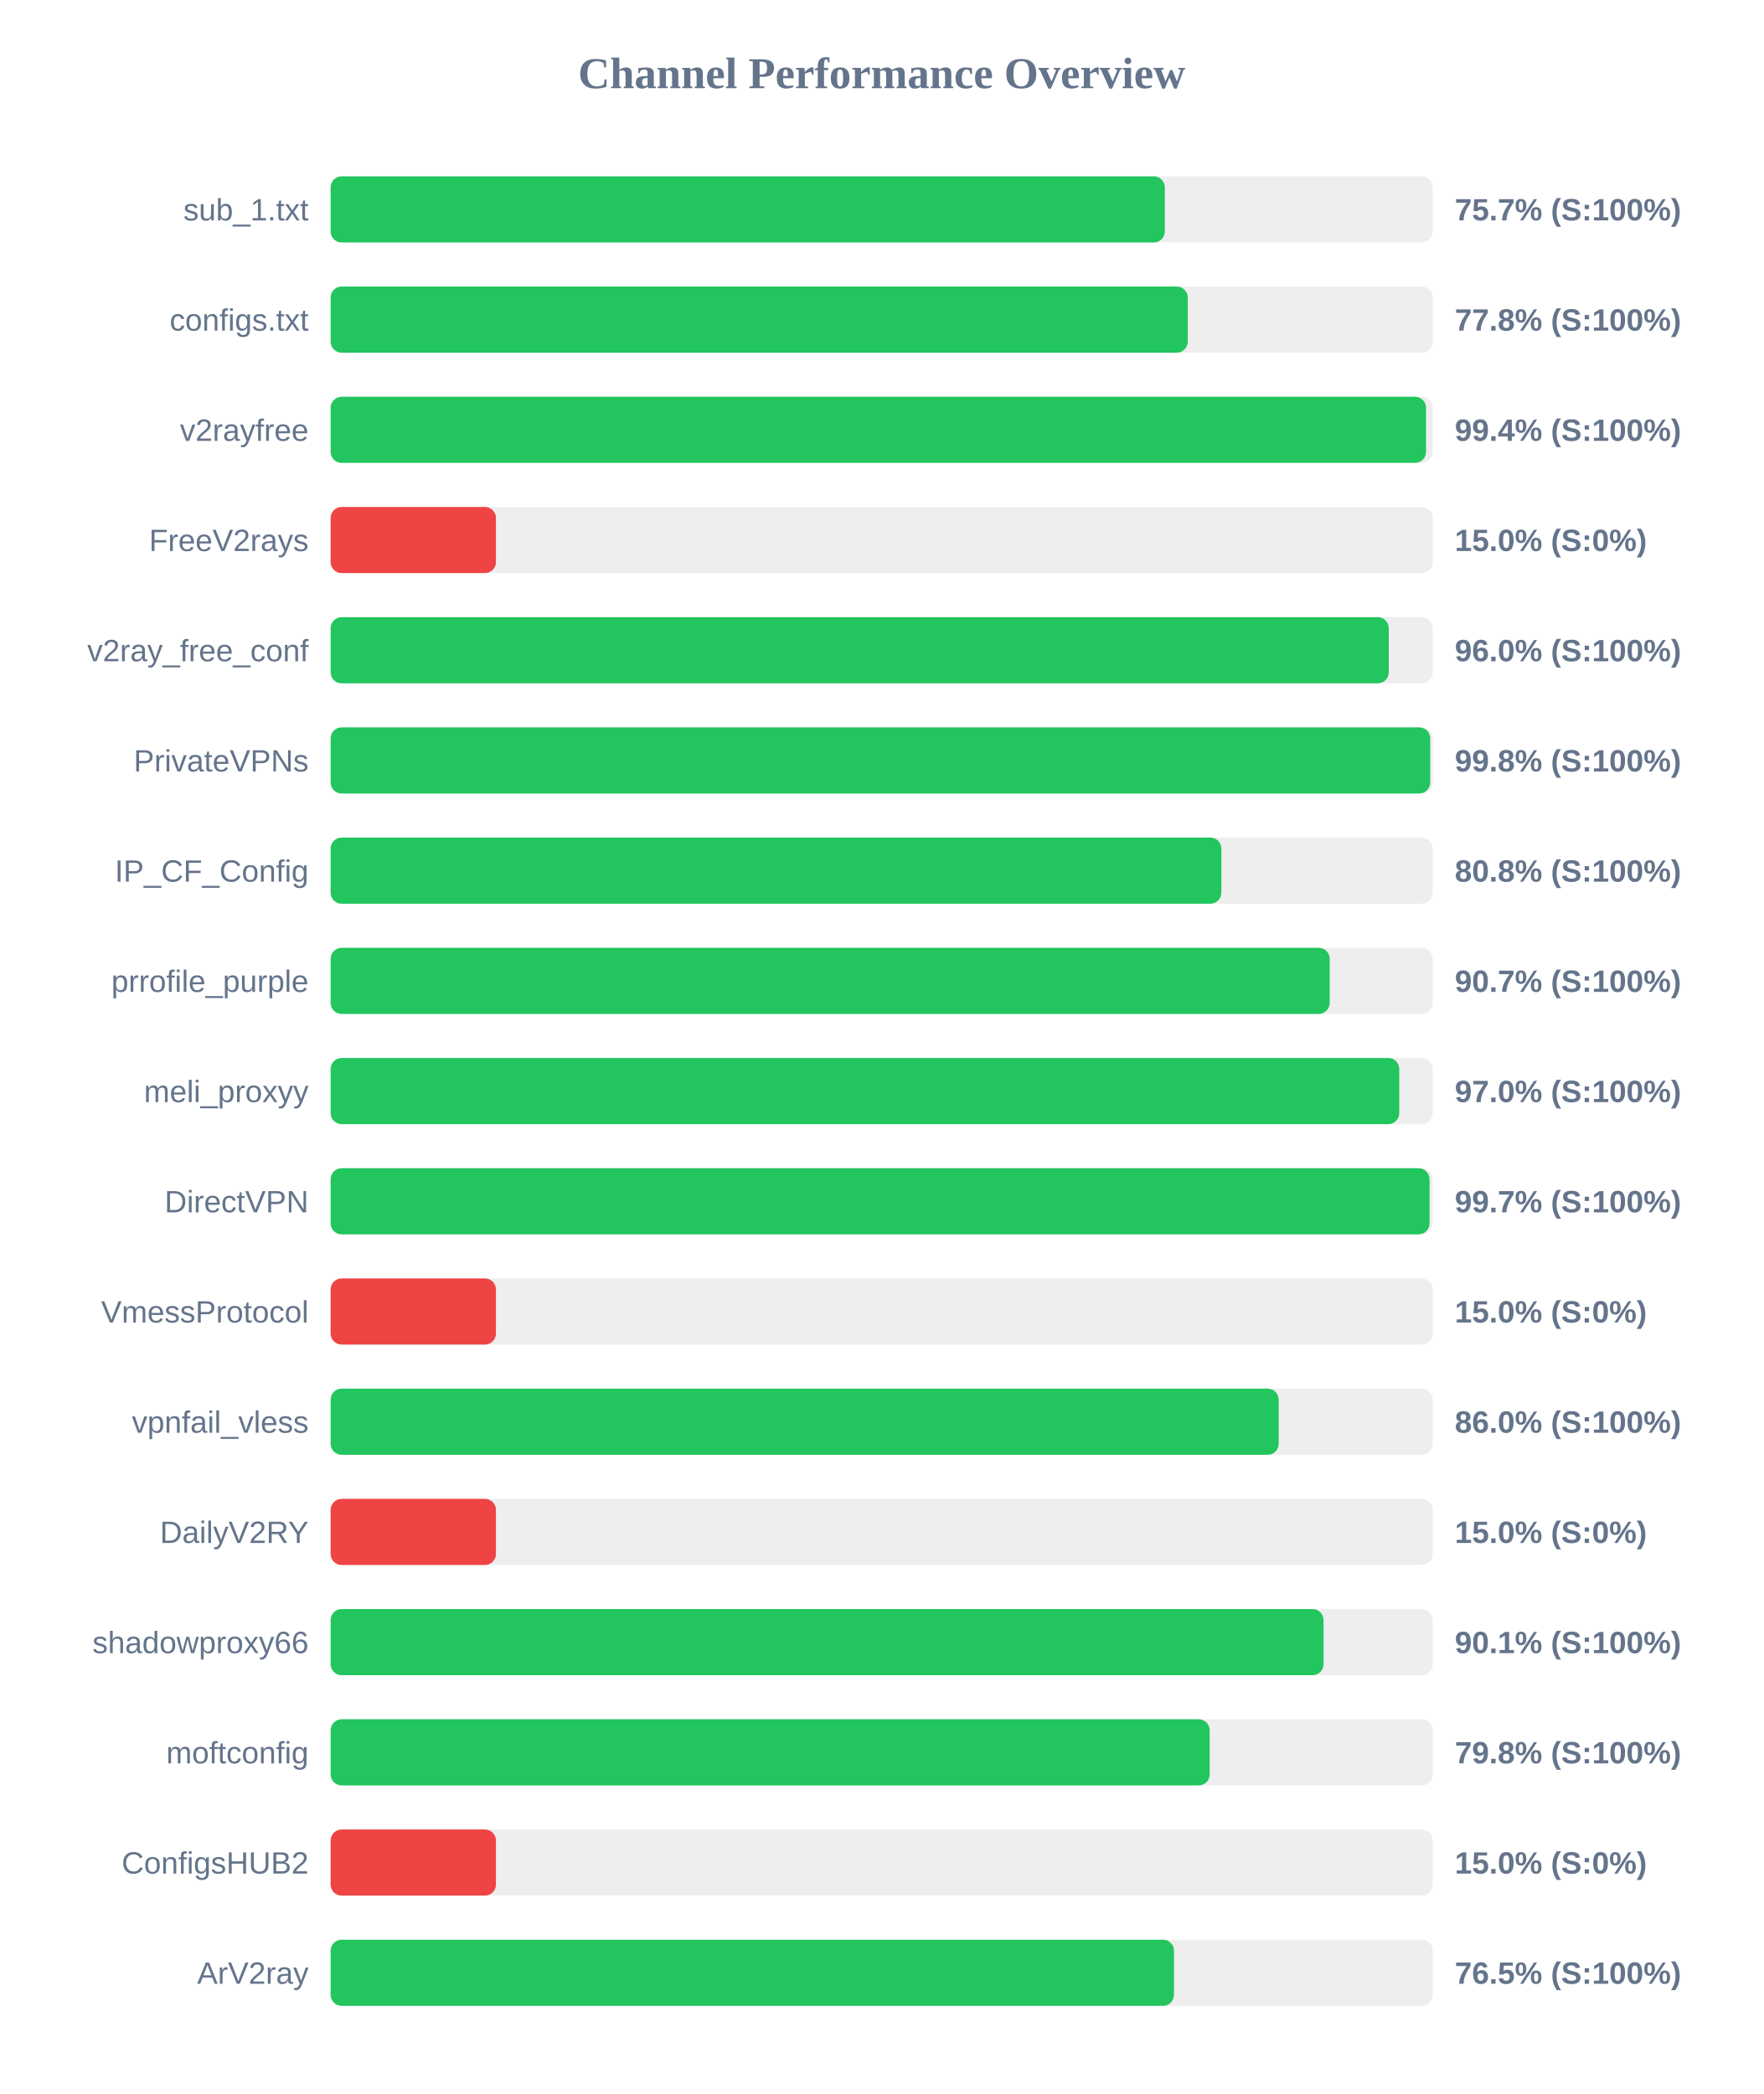
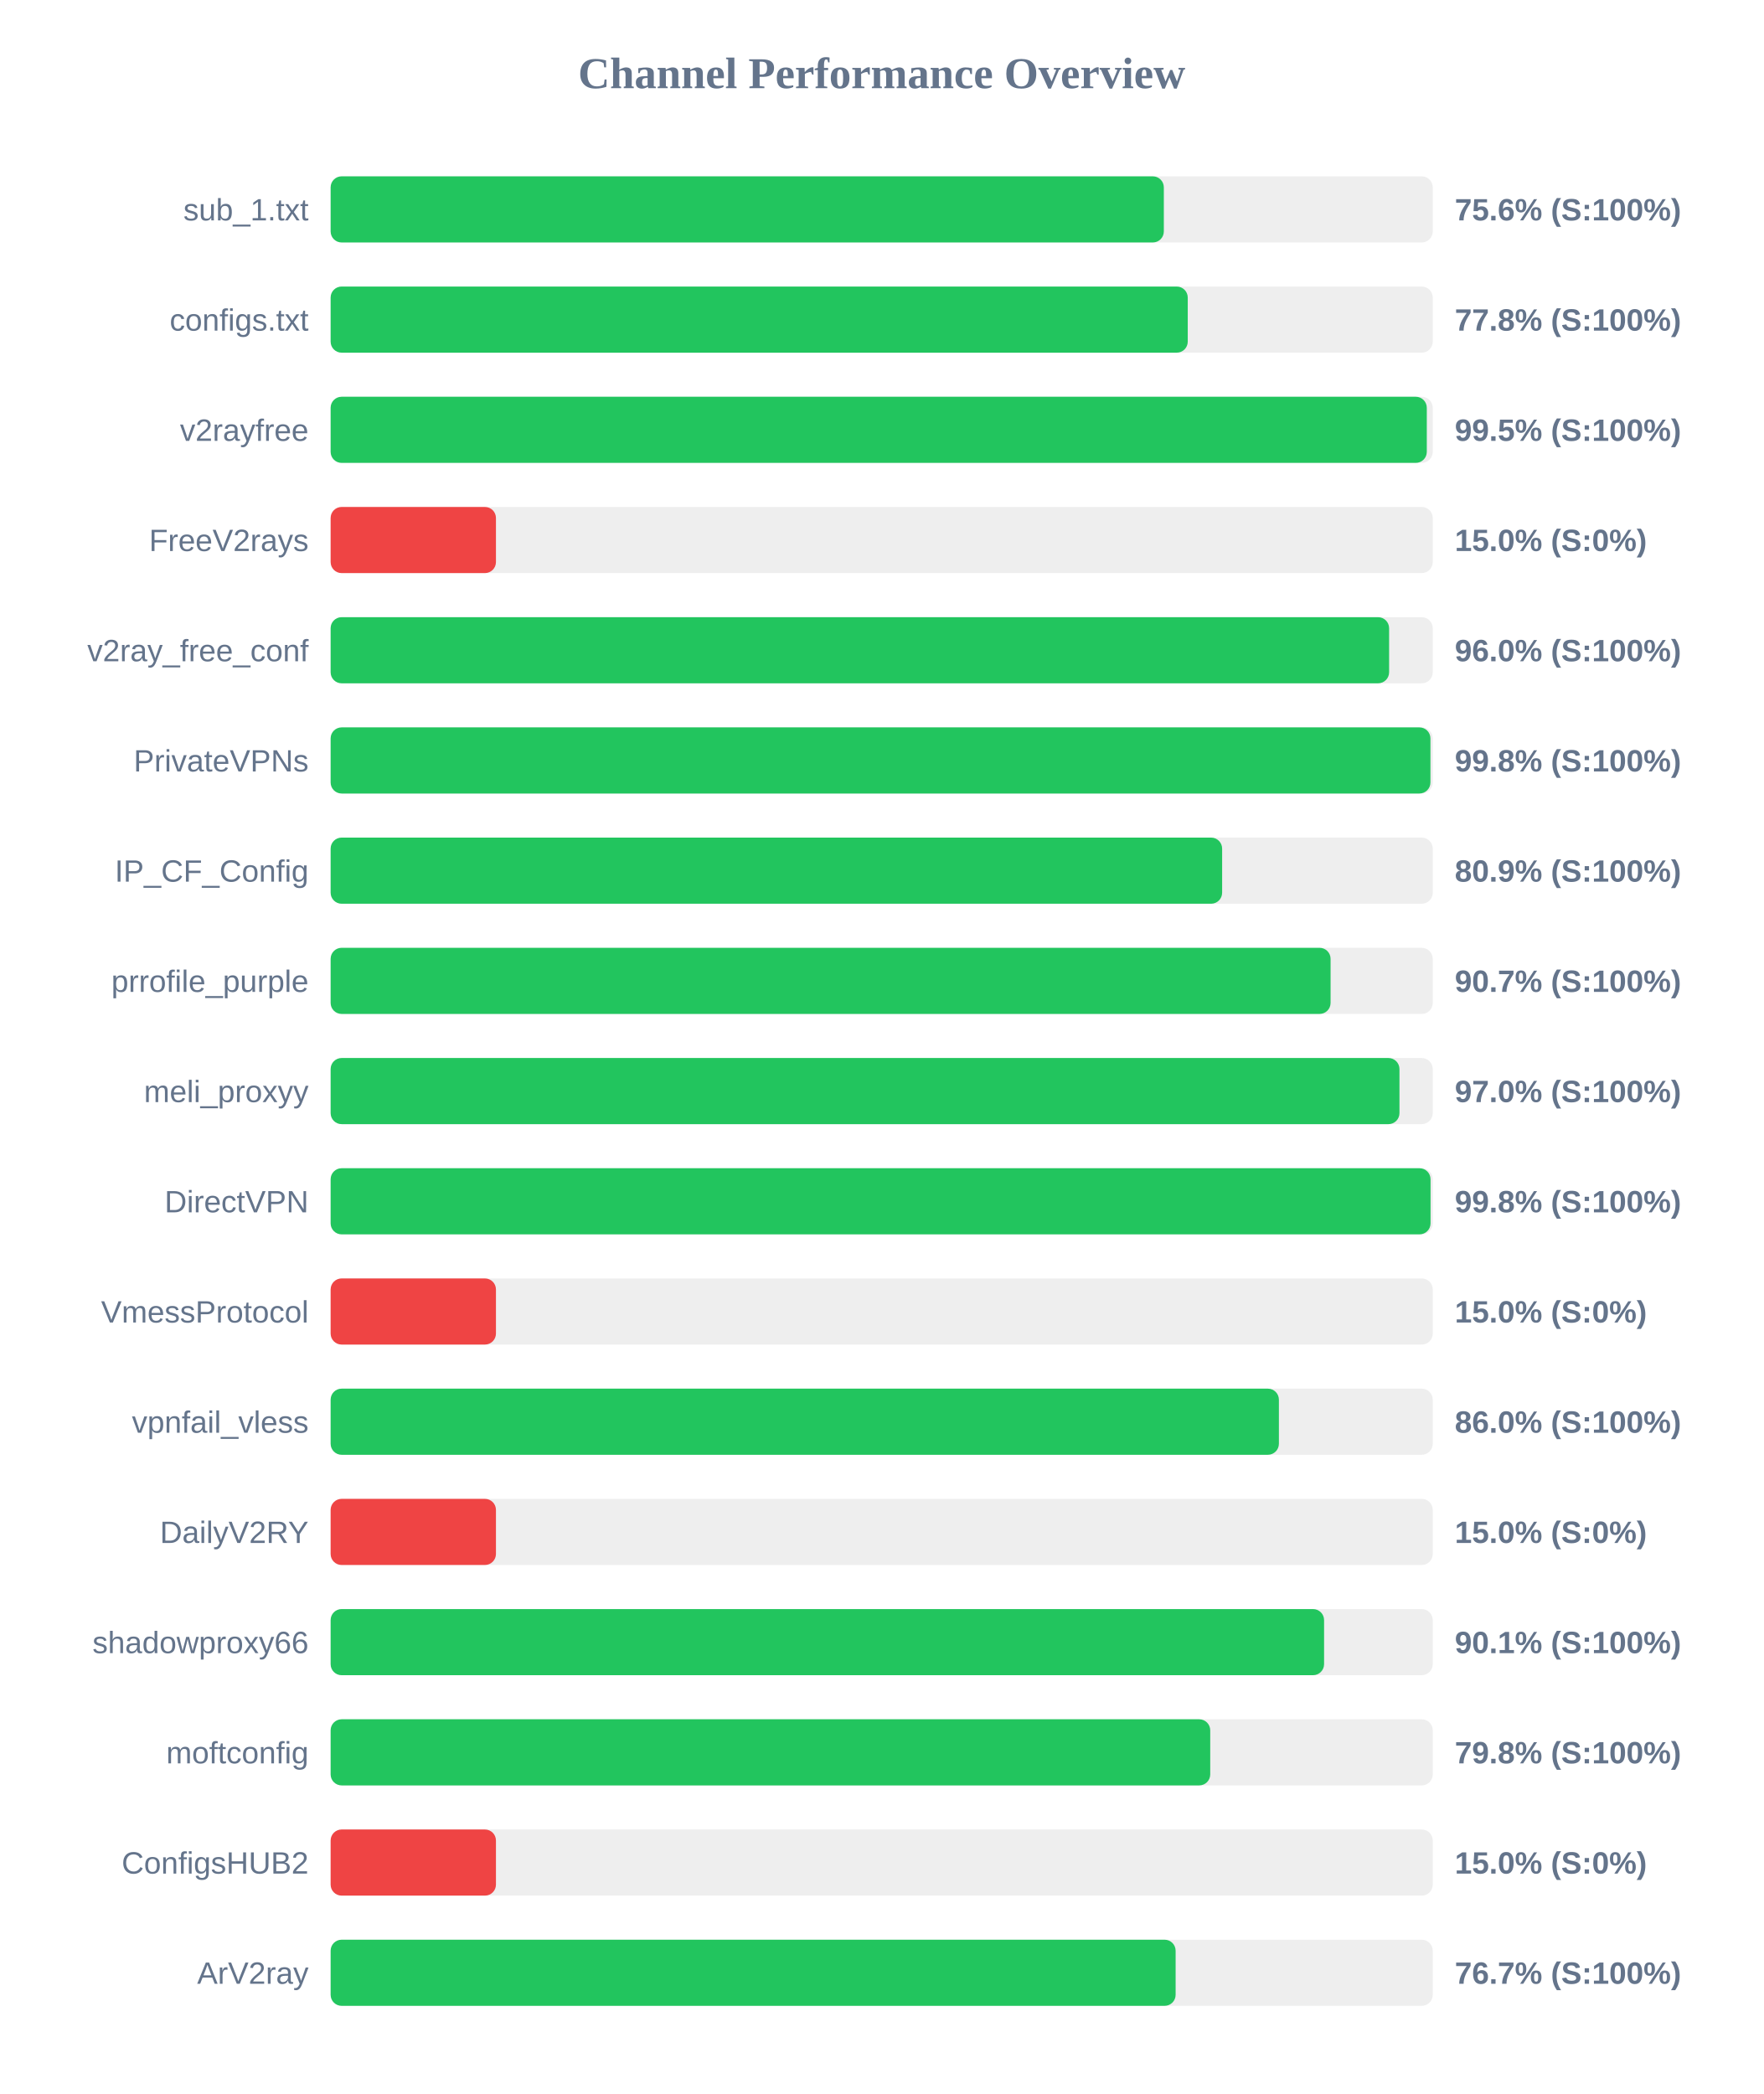
<svg xmlns="http://www.w3.org/2000/svg" width="800" height="950" version="1.1">
  <style>
        .row { font: 14px Arial; fill: #64748b; }
        .score { font: bold 14px Arial; fill: #64748b; }
    </style>
  <text x="400" y="40" text-anchor="middle" font-size="20px" font-weight="bold" fill="#64748b">Channel Performance Overview</text>
  <rect x="150" y="80" width="500" height="30" fill="#eee" rx="5" />
-   <rect x="150" y="80" width="378.45" height="30" fill="#22c55e" rx="5" />
+   <rect x="150" y="80" width="378.0" height="30" fill="#22c55e" rx="5" />
  <text x="140" y="100" text-anchor="end" class="row">sub_1.txt</text>
-   <text x="660" y="100" text-anchor="start" class="score">75.7% (S:100%)</text>
+   <text x="660" y="100" text-anchor="start" class="score">75.6% (S:100%)</text>
  <rect x="150" y="130" width="500" height="30" fill="#eee" rx="5" />
  <rect x="150" y="130" width="388.85" height="30" fill="#22c55e" rx="5" />
  <text x="140" y="150" text-anchor="end" class="row">configs.txt</text>
  <text x="660" y="150" text-anchor="start" class="score">77.8% (S:100%)</text>
  <rect x="150" y="180" width="500" height="30" fill="#eee" rx="5" />
-   <rect x="150" y="180" width="496.95" height="30" fill="#22c55e" rx="5" />
+   <rect x="150" y="180" width="497.3" height="30" fill="#22c55e" rx="5" />
  <text x="140" y="200" text-anchor="end" class="row">v2rayfree</text>
-   <text x="660" y="200" text-anchor="start" class="score">99.4% (S:100%)</text>
+   <text x="660" y="200" text-anchor="start" class="score">99.5% (S:100%)</text>
  <rect x="150" y="230" width="500" height="30" fill="#eee" rx="5" />
  <rect x="150" y="230" width="75.0" height="30" fill="#ef4444" rx="5" />
  <text x="140" y="250" text-anchor="end" class="row">FreeV2rays</text>
  <text x="660" y="250" text-anchor="start" class="score">15.0% (S:0%)</text>
  <rect x="150" y="280" width="500" height="30" fill="#eee" rx="5" />
-   <rect x="150" y="280" width="480.05" height="30" fill="#22c55e" rx="5" />
+   <rect x="150" y="280" width="480.2" height="30" fill="#22c55e" rx="5" />
  <text x="140" y="300" text-anchor="end" class="row">v2ray_free_conf</text>
  <text x="660" y="300" text-anchor="start" class="score">96.0% (S:100%)</text>
  <rect x="150" y="330" width="500" height="30" fill="#eee" rx="5" />
-   <rect x="150" y="330" width="498.85" height="30" fill="#22c55e" rx="5" />
+   <rect x="150" y="330" width="498.95" height="30" fill="#22c55e" rx="5" />
  <text x="140" y="350" text-anchor="end" class="row">PrivateVPNs</text>
  <text x="660" y="350" text-anchor="start" class="score">99.8% (S:100%)</text>
  <rect x="150" y="380" width="500" height="30" fill="#eee" rx="5" />
-   <rect x="150" y="380" width="404.1" height="30" fill="#22c55e" rx="5" />
+   <rect x="150" y="380" width="404.45" height="30" fill="#22c55e" rx="5" />
  <text x="140" y="400" text-anchor="end" class="row">IP_CF_Config</text>
-   <text x="660" y="400" text-anchor="start" class="score">80.8% (S:100%)</text>
+   <text x="660" y="400" text-anchor="start" class="score">80.9% (S:100%)</text>
  <rect x="150" y="430" width="500" height="30" fill="#eee" rx="5" />
-   <rect x="150" y="430" width="453.25" height="30" fill="#22c55e" rx="5" />
+   <rect x="150" y="430" width="453.65" height="30" fill="#22c55e" rx="5" />
  <text x="140" y="450" text-anchor="end" class="row">prrofile_purple</text>
  <text x="660" y="450" text-anchor="start" class="score">90.7% (S:100%)</text>
  <rect x="150" y="480" width="500" height="30" fill="#eee" rx="5" />
-   <rect x="150" y="480" width="484.8" height="30" fill="#22c55e" rx="5" />
+   <rect x="150" y="480" width="484.9" height="30" fill="#22c55e" rx="5" />
  <text x="140" y="500" text-anchor="end" class="row">meli_proxyy</text>
  <text x="660" y="500" text-anchor="start" class="score">97.0% (S:100%)</text>
  <rect x="150" y="530" width="500" height="30" fill="#eee" rx="5" />
-   <rect x="150" y="530" width="498.55" height="30" fill="#22c55e" rx="5" />
+   <rect x="150" y="530" width="499.0" height="30" fill="#22c55e" rx="5" />
  <text x="140" y="550" text-anchor="end" class="row">DirectVPN</text>
-   <text x="660" y="550" text-anchor="start" class="score">99.7% (S:100%)</text>
+   <text x="660" y="550" text-anchor="start" class="score">99.8% (S:100%)</text>
  <rect x="150" y="580" width="500" height="30" fill="#eee" rx="5" />
  <rect x="150" y="580" width="75.0" height="30" fill="#ef4444" rx="5" />
  <text x="140" y="600" text-anchor="end" class="row">VmessProtocol</text>
  <text x="660" y="600" text-anchor="start" class="score">15.0% (S:0%)</text>
  <rect x="150" y="630" width="500" height="30" fill="#eee" rx="5" />
-   <rect x="150" y="630" width="430.1" height="30" fill="#22c55e" rx="5" />
+   <rect x="150" y="630" width="430.2" height="30" fill="#22c55e" rx="5" />
  <text x="140" y="650" text-anchor="end" class="row">vpnfail_vless</text>
  <text x="660" y="650" text-anchor="start" class="score">86.0% (S:100%)</text>
  <rect x="150" y="680" width="500" height="30" fill="#eee" rx="5" />
  <rect x="150" y="680" width="75.0" height="30" fill="#ef4444" rx="5" />
  <text x="140" y="700" text-anchor="end" class="row">DailyV2RY</text>
  <text x="660" y="700" text-anchor="start" class="score">15.0% (S:0%)</text>
  <rect x="150" y="730" width="500" height="30" fill="#eee" rx="5" />
-   <rect x="150" y="730" width="450.45" height="30" fill="#22c55e" rx="5" />
+   <rect x="150" y="730" width="450.7" height="30" fill="#22c55e" rx="5" />
  <text x="140" y="750" text-anchor="end" class="row">shadowproxy66</text>
  <text x="660" y="750" text-anchor="start" class="score">90.1% (S:100%)</text>
  <rect x="150" y="780" width="500" height="30" fill="#eee" rx="5" />
-   <rect x="150" y="780" width="398.8" height="30" fill="#22c55e" rx="5" />
+   <rect x="150" y="780" width="399.05" height="30" fill="#22c55e" rx="5" />
  <text x="140" y="800" text-anchor="end" class="row">moftconfig</text>
  <text x="660" y="800" text-anchor="start" class="score">79.8% (S:100%)</text>
  <rect x="150" y="830" width="500" height="30" fill="#eee" rx="5" />
  <rect x="150" y="830" width="75.0" height="30" fill="#ef4444" rx="5" />
  <text x="140" y="850" text-anchor="end" class="row">ConfigsHUB2</text>
  <text x="660" y="850" text-anchor="start" class="score">15.0% (S:0%)</text>
  <rect x="150" y="880" width="500" height="30" fill="#eee" rx="5" />
-   <rect x="150" y="880" width="382.6" height="30" fill="#22c55e" rx="5" />
+   <rect x="150" y="880" width="383.35" height="30" fill="#22c55e" rx="5" />
  <text x="140" y="900" text-anchor="end" class="row">ArV2ray</text>
-   <text x="660" y="900" text-anchor="start" class="score">76.5% (S:100%)</text>
+   <text x="660" y="900" text-anchor="start" class="score">76.7% (S:100%)</text>
</svg>
